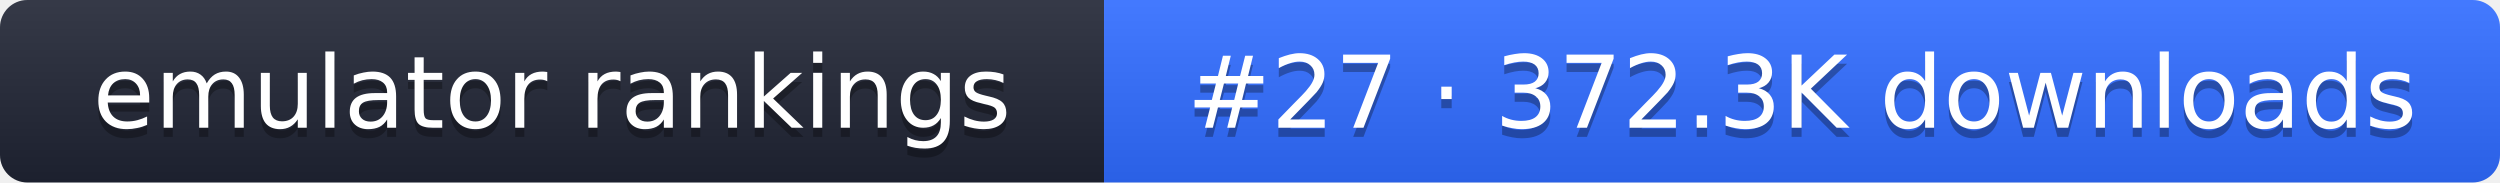
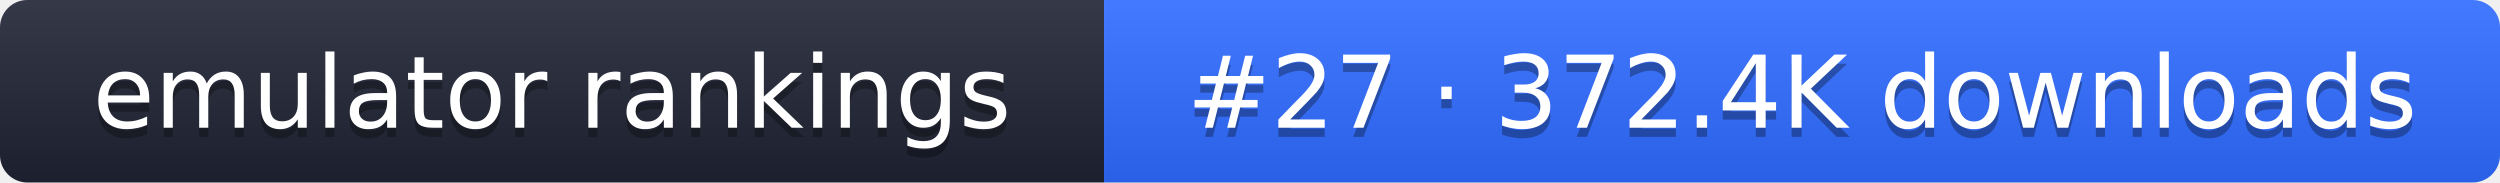
- <svg xmlns="http://www.w3.org/2000/svg" width="274" height="20" role="img" aria-label="emulator rankings: #27 · 372.3K downloads">
+ <svg xmlns="http://www.w3.org/2000/svg" width="274" height="20" role="img" aria-label="emulator rankings: #27 · 372.4K downloads">
  <linearGradient id="g" x2="0" y2="100%">
    <stop offset="0" stop-color="#fff" stop-opacity=".1" />
    <stop offset="1" stop-opacity=".1" />
  </linearGradient>
  <clipPath id="r">
    <rect width="274" height="20" rx="3" fill="#fff" />
  </clipPath>
  <g clip-path="url(#r)">
    <rect width="121" height="20" fill="#1f2433" />
    <rect x="121" width="153" height="20" fill="#2f6bff" />
    <rect width="274" height="20" fill="url(#g)" />
  </g>
  <g fill="#fff" text-anchor="middle" font-family="Verdana,DejaVu Sans,sans-serif" font-size="11">
    <text x="60.5" y="15" fill="#010101" fill-opacity=".3">emulator rankings</text>
    <text x="60.5" y="14">emulator rankings</text>
-     <text x="197.5" y="15" fill="#010101" fill-opacity=".3">#27 · 372.3K downloads</text>
-     <text x="197.5" y="14">#27 · 372.3K downloads</text>
+     <text x="197.5" y="15" fill="#010101" fill-opacity=".3">#27 · 372.4K downloads</text>
+     <text x="197.5" y="14">#27 · 372.4K downloads</text>
  </g>
</svg>
